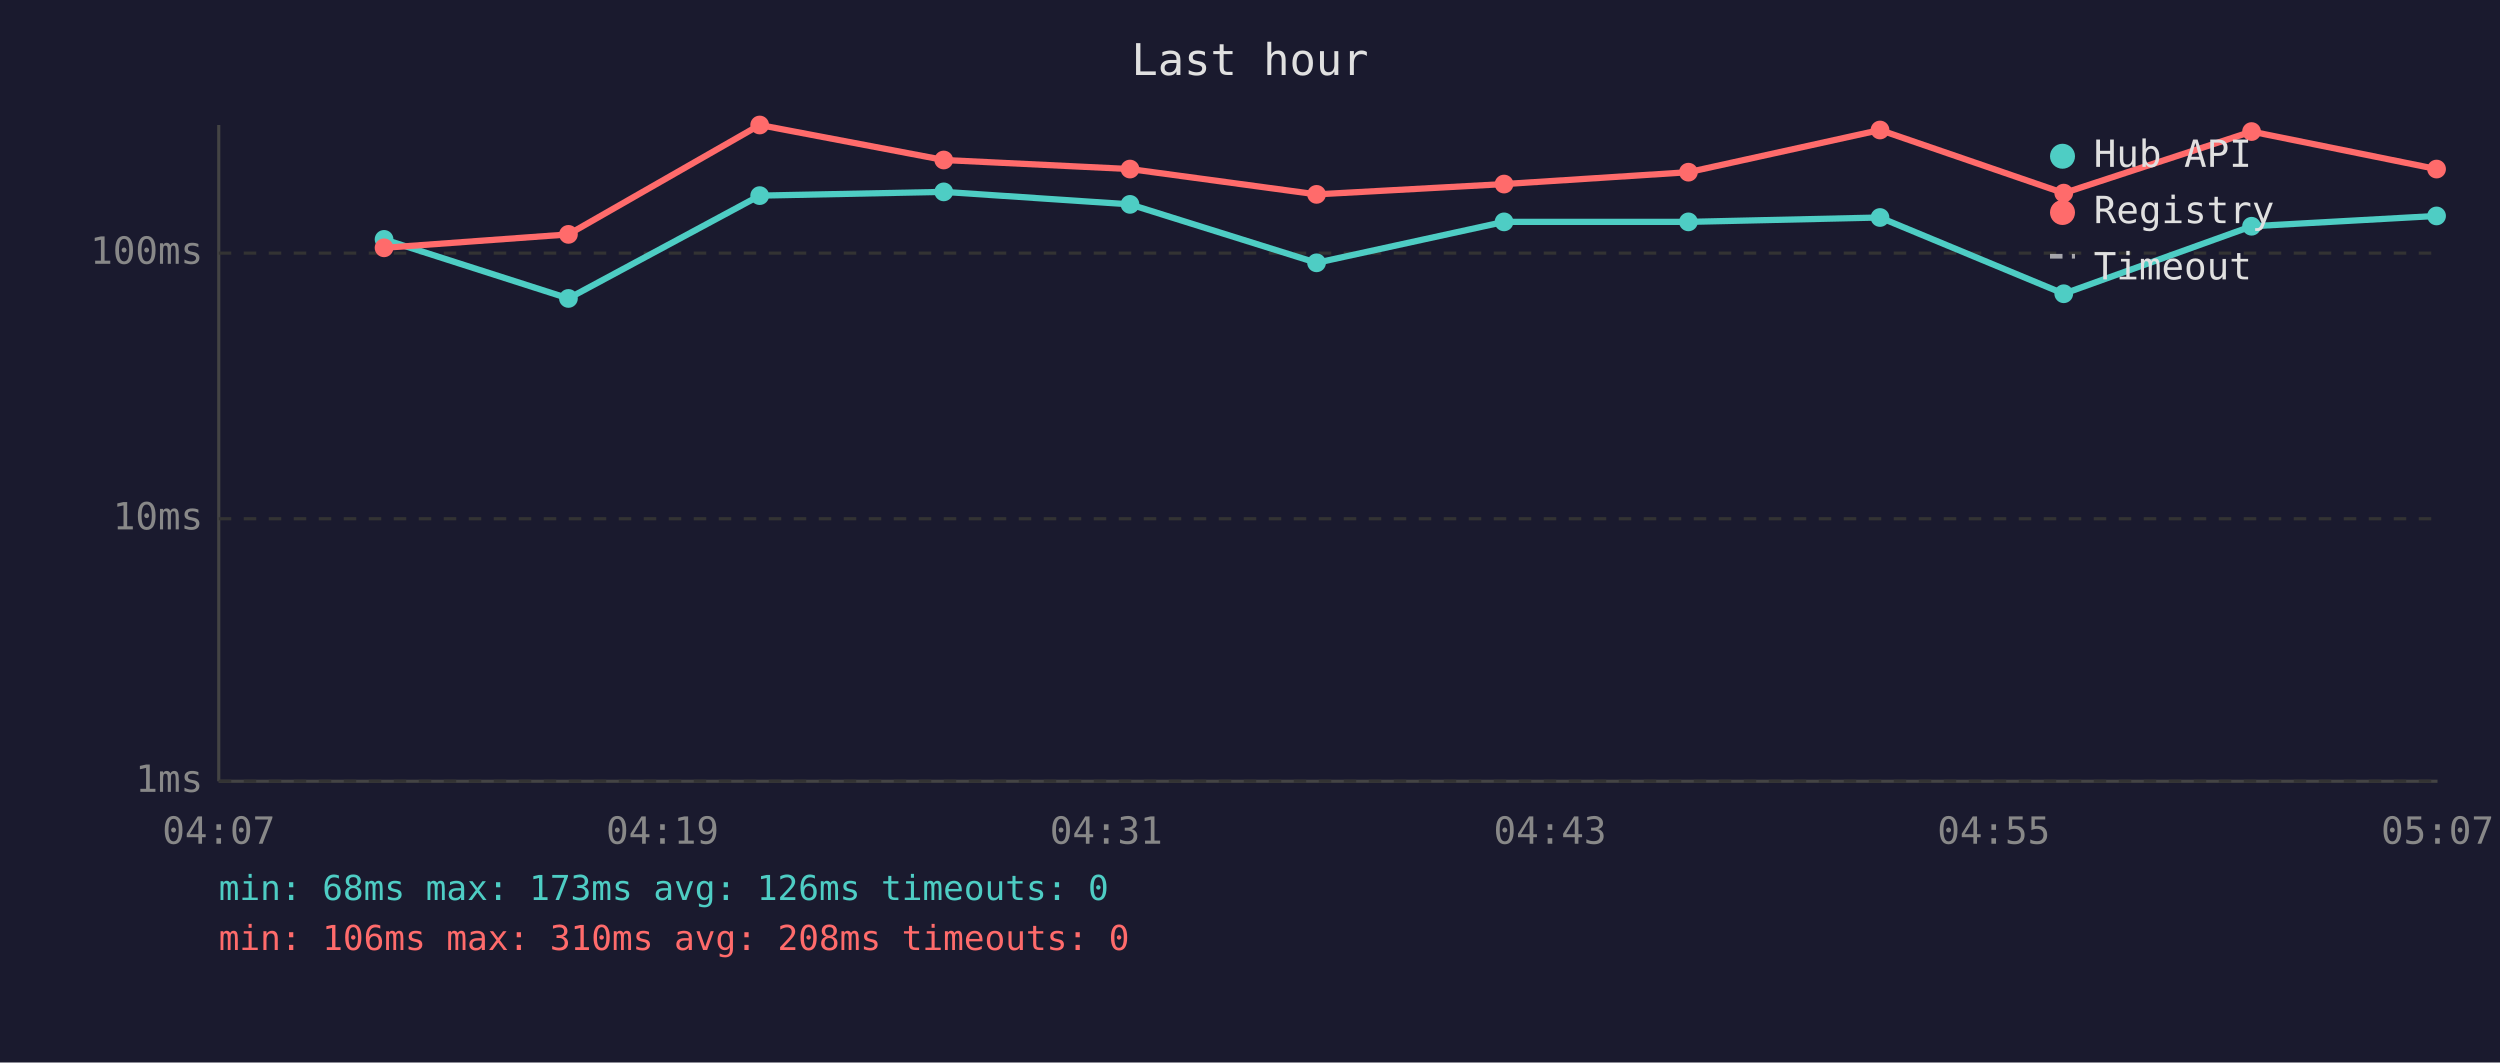
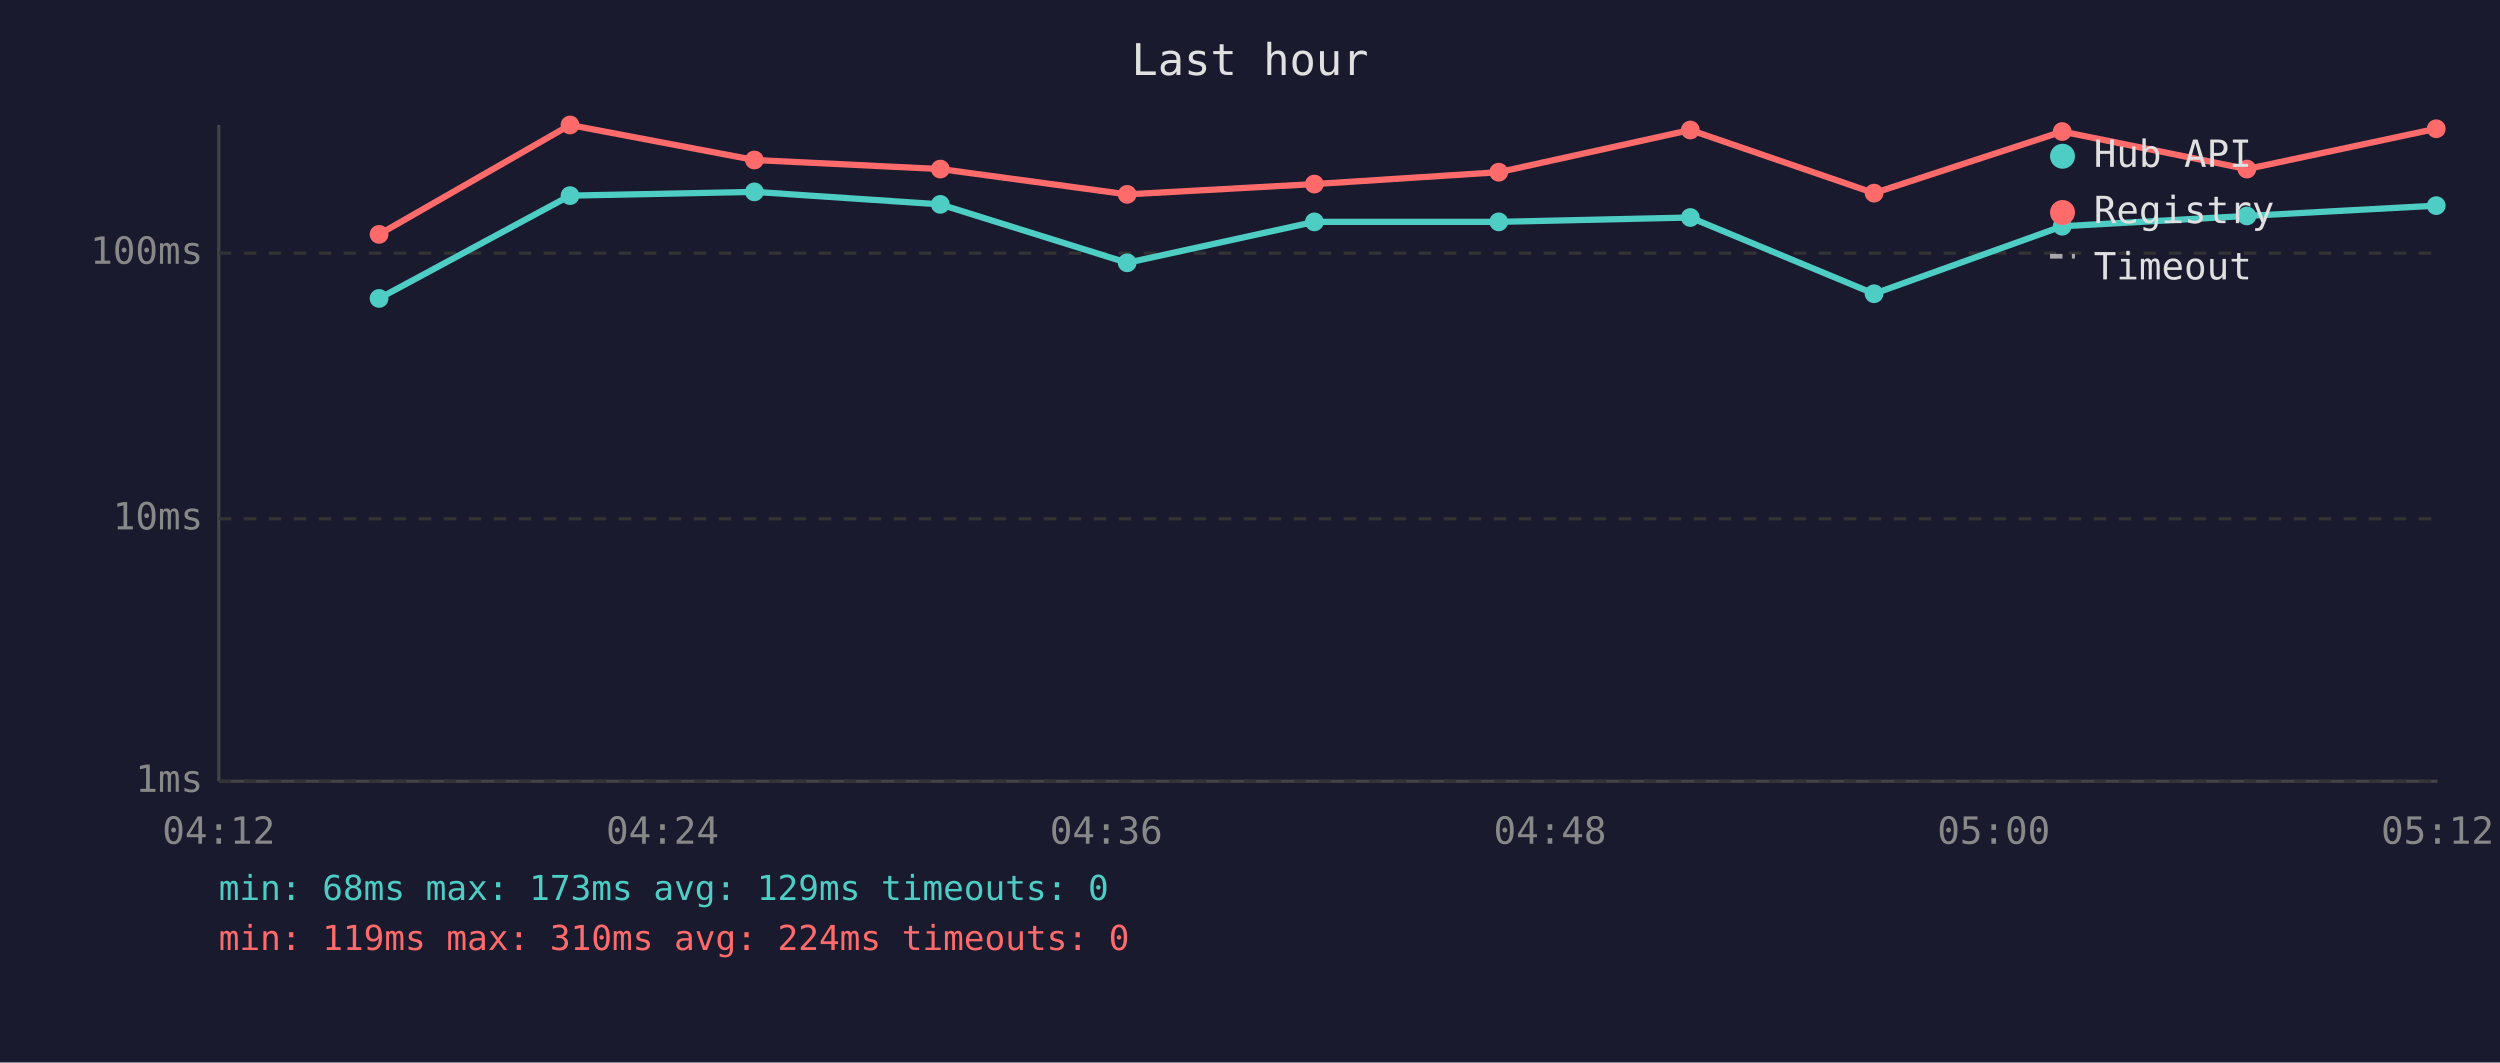
<svg xmlns="http://www.w3.org/2000/svg" viewBox="0 0 800 340" font-family="monospace" font-size="12">
  <rect width="800" height="340" fill="#1a1a2e" />
  <text x="400" y="24" fill="#e0e0e0" font-size="14" text-anchor="middle">Last hour</text>
  <line x1="70" y1="40" x2="70" y2="250" stroke="#444" stroke-width="1" />
  <line x1="70" y1="250" x2="780" y2="250" stroke="#444" stroke-width="1" />
  <line x1="70" y1="250" x2="780" y2="250" stroke="#333" stroke-width="1" stroke-dasharray="4" />
  <text x="65" y="250" fill="#888" text-anchor="end" dominant-baseline="middle">1ms</text>
  <line x1="70" y1="166" x2="780" y2="166" stroke="#333" stroke-width="1" stroke-dasharray="4" />
  <text x="65" y="166" fill="#888" text-anchor="end" dominant-baseline="middle">10ms</text>
  <line x1="70" y1="81" x2="780" y2="81" stroke="#333" stroke-width="1" stroke-dasharray="4" />
  <text x="65" y="81" fill="#888" text-anchor="end" dominant-baseline="middle">100ms</text>
-   <text x="70" y="270" fill="#888" text-anchor="middle">04:07</text>
-   <text x="212" y="270" fill="#888" text-anchor="middle">04:19</text>
-   <text x="354" y="270" fill="#888" text-anchor="middle">04:31</text>
-   <text x="496" y="270" fill="#888" text-anchor="middle">04:43</text>
-   <text x="638" y="270" fill="#888" text-anchor="middle">04:55</text>
-   <text x="780" y="270" fill="#888" text-anchor="middle">05:07</text>
-   <polyline points="122.9,76.6 181.9,95.5 243.1,62.6 302.0,61.4 361.6,65.4 421.3,84.1 481.3,71.0 540.3,71.0 601.6,69.6 660.4,94.0 720.5,72.4 779.7,69.1" fill="none" stroke="#4ecdc4" stroke-width="2" opacity="1" />
-   <circle cx="122.9" cy="76.6" r="3" fill="#4ecdc4" />
-   <circle cx="181.9" cy="95.5" r="3" fill="#4ecdc4" />
-   <circle cx="243.1" cy="62.6" r="3" fill="#4ecdc4" />
-   <circle cx="302.0" cy="61.4" r="3" fill="#4ecdc4" />
-   <circle cx="361.6" cy="65.4" r="3" fill="#4ecdc4" />
-   <circle cx="421.3" cy="84.1" r="3" fill="#4ecdc4" />
-   <circle cx="481.3" cy="71.0" r="3" fill="#4ecdc4" />
-   <circle cx="540.3" cy="71.0" r="3" fill="#4ecdc4" />
-   <circle cx="601.6" cy="69.6" r="3" fill="#4ecdc4" />
-   <circle cx="660.4" cy="94.0" r="3" fill="#4ecdc4" />
-   <circle cx="720.5" cy="72.4" r="3" fill="#4ecdc4" />
-   <circle cx="779.7" cy="69.1" r="3" fill="#4ecdc4" />
-   <polyline points="122.9,79.3 181.9,75.0 243.1,40.0 302.0,51.2 361.6,54.1 421.3,62.2 481.3,58.9 540.3,55.1 601.6,41.6 660.4,61.8 720.5,42.1 779.7,54.1" fill="none" stroke="#ff6b6b" stroke-width="2" opacity="1" />
-   <circle cx="122.9" cy="79.3" r="3" fill="#ff6b6b" />
-   <circle cx="181.9" cy="75.0" r="3" fill="#ff6b6b" />
-   <circle cx="243.1" cy="40.0" r="3" fill="#ff6b6b" />
-   <circle cx="302.0" cy="51.2" r="3" fill="#ff6b6b" />
-   <circle cx="361.6" cy="54.1" r="3" fill="#ff6b6b" />
-   <circle cx="421.3" cy="62.2" r="3" fill="#ff6b6b" />
-   <circle cx="481.3" cy="58.9" r="3" fill="#ff6b6b" />
-   <circle cx="540.3" cy="55.1" r="3" fill="#ff6b6b" />
-   <circle cx="601.6" cy="41.6" r="3" fill="#ff6b6b" />
-   <circle cx="660.4" cy="61.8" r="3" fill="#ff6b6b" />
-   <circle cx="720.5" cy="42.1" r="3" fill="#ff6b6b" />
-   <circle cx="779.7" cy="54.1" r="3" fill="#ff6b6b" />
+   <text x="70" y="270" fill="#888" text-anchor="middle">04:12</text>
+   <text x="212" y="270" fill="#888" text-anchor="middle">04:24</text>
+   <text x="354" y="270" fill="#888" text-anchor="middle">04:36</text>
+   <text x="496" y="270" fill="#888" text-anchor="middle">04:48</text>
+   <text x="638" y="270" fill="#888" text-anchor="middle">05:00</text>
+   <text x="780" y="270" fill="#888" text-anchor="middle">05:12</text>
+   <polyline points="121.3,95.5 182.4,62.6 241.4,61.4 300.9,65.4 360.7,84.1 420.6,71.0 479.6,71.0 540.9,69.6 599.7,94.0 659.9,72.4 719.0,69.1 779.6,65.8" fill="none" stroke="#4ecdc4" stroke-width="2" opacity="1" />
+   <circle cx="121.3" cy="95.5" r="3" fill="#4ecdc4" />
+   <circle cx="182.4" cy="62.6" r="3" fill="#4ecdc4" />
+   <circle cx="241.4" cy="61.4" r="3" fill="#4ecdc4" />
+   <circle cx="300.9" cy="65.4" r="3" fill="#4ecdc4" />
+   <circle cx="360.7" cy="84.1" r="3" fill="#4ecdc4" />
+   <circle cx="420.6" cy="71.0" r="3" fill="#4ecdc4" />
+   <circle cx="479.6" cy="71.0" r="3" fill="#4ecdc4" />
+   <circle cx="540.9" cy="69.6" r="3" fill="#4ecdc4" />
+   <circle cx="599.7" cy="94.0" r="3" fill="#4ecdc4" />
+   <circle cx="659.9" cy="72.4" r="3" fill="#4ecdc4" />
+   <circle cx="719.0" cy="69.1" r="3" fill="#4ecdc4" />
+   <circle cx="779.6" cy="65.8" r="3" fill="#4ecdc4" />
+   <polyline points="121.3,75.0 182.4,40.0 241.4,51.2 300.9,54.1 360.7,62.2 420.6,58.9 479.6,55.1 540.9,41.6 599.7,61.8 659.9,42.1 719.0,54.1 779.6,41.2" fill="none" stroke="#ff6b6b" stroke-width="2" opacity="1" />
+   <circle cx="121.3" cy="75.0" r="3" fill="#ff6b6b" />
+   <circle cx="182.4" cy="40.0" r="3" fill="#ff6b6b" />
+   <circle cx="241.4" cy="51.2" r="3" fill="#ff6b6b" />
+   <circle cx="300.9" cy="54.1" r="3" fill="#ff6b6b" />
+   <circle cx="360.7" cy="62.2" r="3" fill="#ff6b6b" />
+   <circle cx="420.6" cy="58.9" r="3" fill="#ff6b6b" />
+   <circle cx="479.6" cy="55.1" r="3" fill="#ff6b6b" />
+   <circle cx="540.9" cy="41.6" r="3" fill="#ff6b6b" />
+   <circle cx="599.7" cy="61.8" r="3" fill="#ff6b6b" />
+   <circle cx="659.9" cy="42.1" r="3" fill="#ff6b6b" />
+   <circle cx="719.0" cy="54.1" r="3" fill="#ff6b6b" />
+   <circle cx="779.6" cy="41.2" r="3" fill="#ff6b6b" />
  <circle cx="660" cy="50" r="4" fill="#4ecdc4" />
  <text x="670" y="50" fill="#e0e0e0" dominant-baseline="middle">Hub API</text>
  <circle cx="660" cy="68" r="4" fill="#ff6b6b" />
  <text x="670" y="68" fill="#e0e0e0" dominant-baseline="middle">Registry</text>
  <line x1="656" y1="82" x2="664" y2="82" stroke="#e0e0e0" stroke-width="1.5" stroke-dasharray="4,3" opacity="0.7" />
  <text x="670" y="86" fill="#e0e0e0" dominant-baseline="middle">Timeout</text>
-   <text x="70" y="288" fill="#4ecdc4" font-size="11">min: 68ms  max: 173ms  avg: 126ms  timeouts: 0</text>
-   <text x="70" y="304" fill="#ff6b6b" font-size="11">min: 106ms  max: 310ms  avg: 208ms  timeouts: 0</text>
+   <text x="70" y="288" fill="#4ecdc4" font-size="11">min: 68ms  max: 173ms  avg: 129ms  timeouts: 0</text>
+   <text x="70" y="304" fill="#ff6b6b" font-size="11">min: 119ms  max: 310ms  avg: 224ms  timeouts: 0</text>
</svg>
